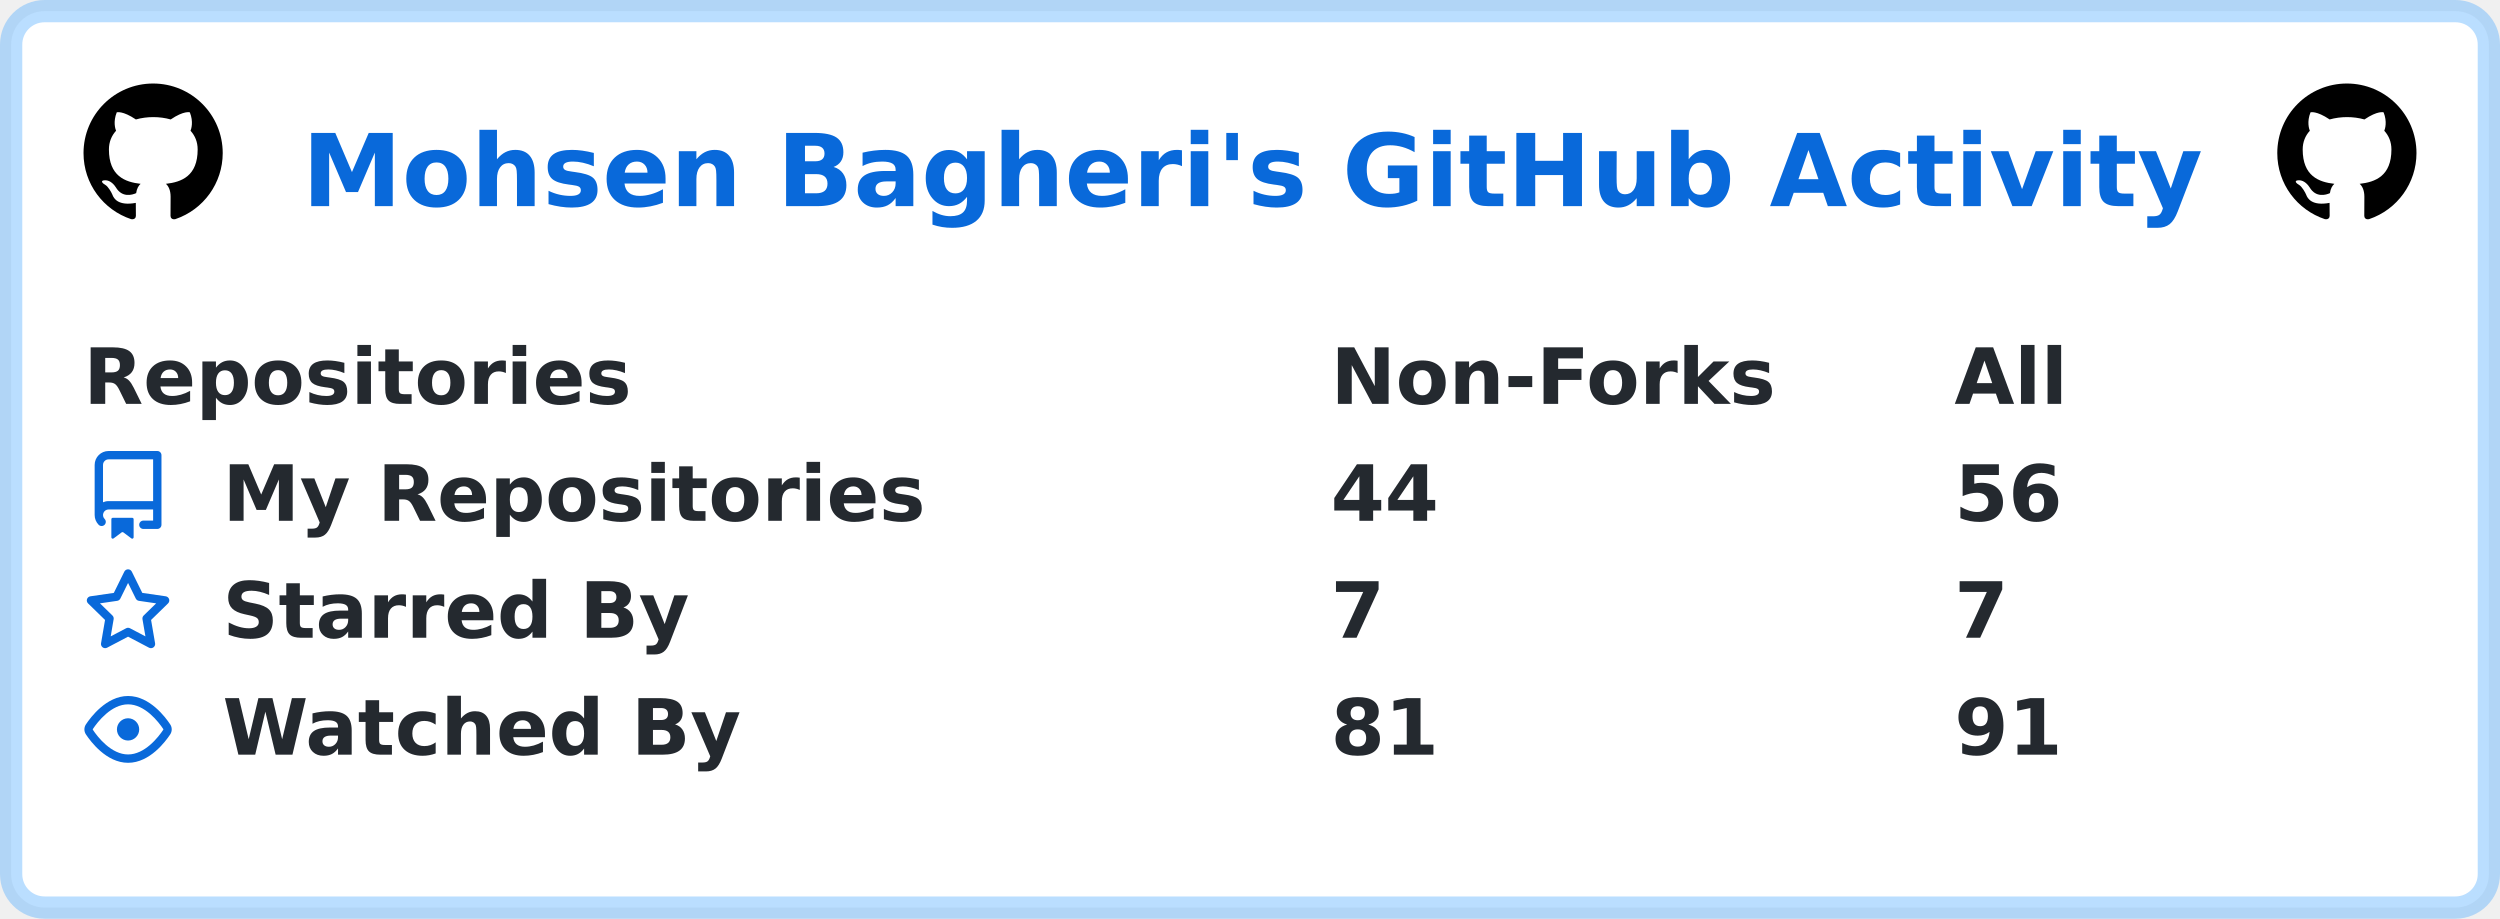
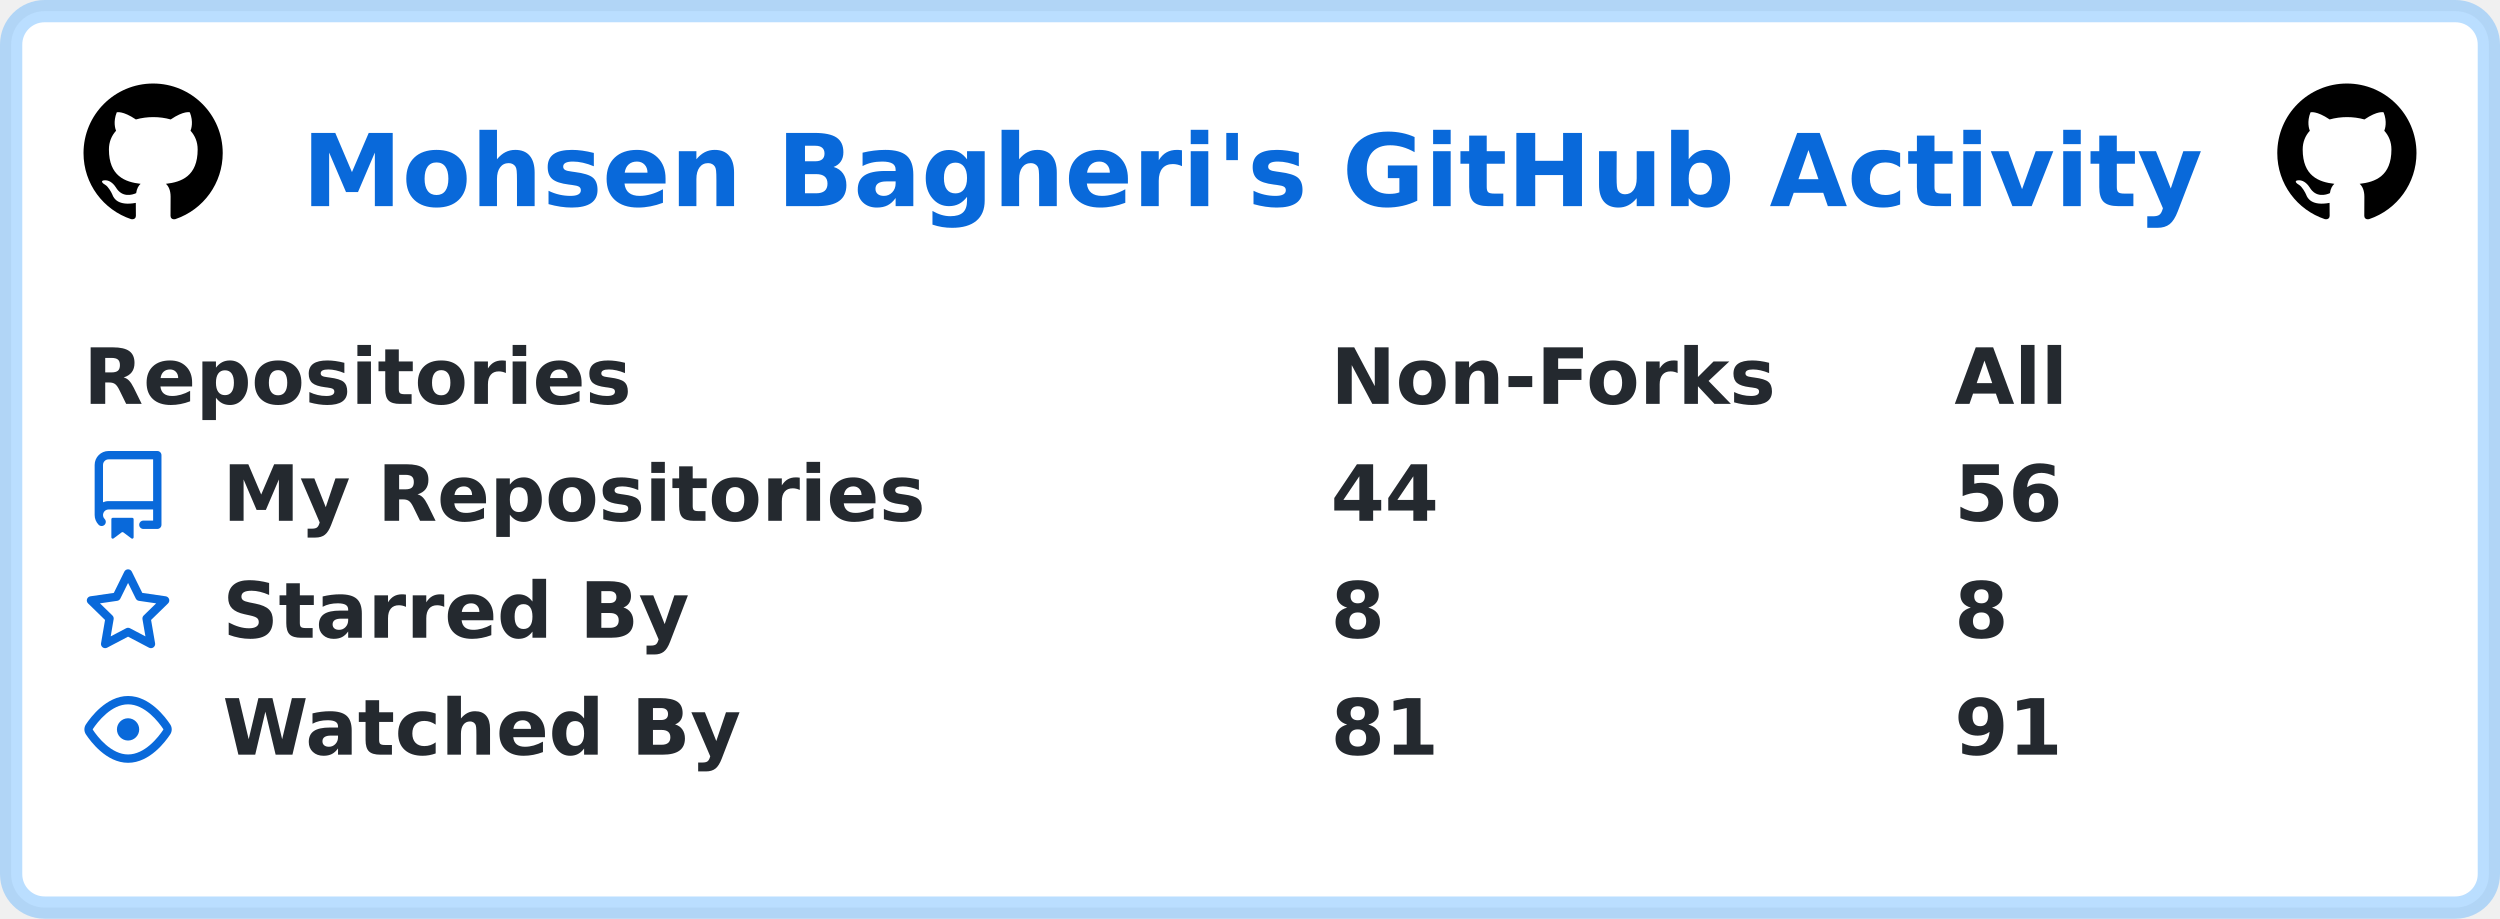
<svg xmlns="http://www.w3.org/2000/svg" width="449" height="165" viewBox="0 0 449 165" lang="en" xml:lang="en">
  <rect x="2" y="2" stroke-width="4" rx="6" width="445" height="161" stroke="rgba(84,174,255,0.4)" fill="#ffffff" />
  <g font-weight="600" font-size="110pt" font-family="Verdana,Geneva,DejaVu Sans,sans-serif" text-rendering="geometricPrecision">
    <text x="441" y="301" lengthAdjust="spacingAndGlyphs" textLength="2760" transform="scale(0.123)" fill="#0969da">Mohsen Bagheri's GitHub Activity</text>
    <svg x="15" y="15" width="25" height="25" viewBox="0 0 16 16">
      <path fill="#000000" fill-rule="evenodd" d="M8 0C3.58 0 0 3.58 0 8c0 3.54 2.29 6.53 5.47 7.59.4.07.55-.17.55-.38 0-.19-.01-.82-.01-1.49-2.01.37-2.53-.49-2.69-.94-.09-.23-.48-.94-.82-1.13-.28-.15-.68-.52-.01-.53.63-.01 1.08.58 1.23.82.72 1.21 1.87.87 2.33.66.07-.52.28-.87.51-1.07-1.78-.2-3.64-.89-3.64-3.95 0-.87.31-1.59.82-2.15-.08-.2-.36-1.02.08-2.12 0 0 .67-.21 2.2.82.64-.18 1.32-.27 2-.27.68 0 1.36.09 2 .27 1.53-1.04 2.2-.82 2.2-.82.44 1.1.16 1.92.08 2.12.51.56.82 1.27.82 2.15 0 3.07-1.87 3.75-3.65 3.95.29.25.54.73.54 1.48 0 1.07-.01 1.93-.01 2.2 0 .21.15.46.55.38A8.013 8.013 0 0016 8c0-4.42-3.58-8-8-8z" />
    </svg>
    <svg x="409" y="15" width="25" height="25" viewBox="0 0 16 16">
      <path fill="#000000" fill-rule="evenodd" d="M8 0C3.58 0 0 3.58 0 8c0 3.54 2.29 6.53 5.47 7.59.4.07.55-.17.55-.38 0-.19-.01-.82-.01-1.49-2.01.37-2.53-.49-2.69-.94-.09-.23-.48-.94-.82-1.13-.28-.15-.68-.52-.01-.53.63-.01 1.08.58 1.23.82.72 1.21 1.87.87 2.33.66.07-.52.28-.87.51-1.07-1.78-.2-3.64-.89-3.64-3.95 0-.87.31-1.59.82-2.15-.08-.2-.36-1.02.08-2.12 0 0 .67-.21 2.2.82.64-.18 1.32-.27 2-.27.68 0 1.36.09 2 .27 1.53-1.04 2.2-.82 2.2-.82.44 1.1.16 1.92.08 2.12.51.56.82 1.27.82 2.15 0 3.07-1.87 3.75-3.65 3.95.29.25.54.73.54 1.48 0 1.07-.01 1.93-.01 2.2 0 .21.15.46.55.38A8.013 8.013 0 0016 8c0-4.42-3.58-8-8-8z" />
    </svg>
    <g transform="translate(0, 60)" fill="#24292f">
      <g transform="translate(15, 0)">
        <g transform="scale(0.095)">
          <text x="0" y="132" textLength="1020" lengthAdjust="spacingAndGlyphs">Repositories</text>
          <text x="2358" y="132" textLength="832" lengthAdjust="spacingAndGlyphs">Non-Forks</text>
          <text x="3537" y="132" textLength="206" lengthAdjust="spacingAndGlyphs">All</text>
        </g>
      </g>
      <g transform="translate(15, 21)">
        <path fill="#0969da" fill-rule="evenodd" d="M2 2.5A2.5 2.5 0 014.5 0h8.75a.75.75 0 01.75.75v12.5a.75.75 0 01-.75.75h-2.5a.75.75 0 110-1.5h1.75v-2h-8a1 1 0 00-.714 1.7.75.75 0 01-1.072 1.05A2.495 2.495 0 012 11.5v-9zm10.5-1V9h-8c-.356 0-.694.074-1 .208V2.5a1 1 0 011-1h8zM5 12.25v3.25a.25.25 0 00.4.2l1.45-1.087a.25.25 0 01.3 0L8.6 15.7a.25.25 0 00.4-.2v-3.25a.25.25 0 00-.25-.25h-3.5a.25.25 0 00-.25.25z" />
        <g transform="scale(0.095)">
          <text lengthAdjust="spacingAndGlyphs" textLength="1312" x="263" y="132">My Repositories</text>
          <text lengthAdjust="spacingAndGlyphs" textLength="210" x="2358" y="132">44</text>
          <text lengthAdjust="spacingAndGlyphs" textLength="210" x="3537" y="132">56</text>
        </g>
      </g>
      <g transform="translate(15, 42)">
        <path fill="#0969da" fill-rule="evenodd" d="M8 .25a.75.75 0 01.673.418l1.882 3.815 4.21.612a.75.75 0 01.416 1.279l-3.046 2.97.719 4.192a.75.75 0 01-1.088.791L8 12.347l-3.766 1.98a.75.75 0 01-1.088-.79l.72-4.194L.818 6.374a.75.75 0 01.416-1.28l4.21-.611L7.327.668A.75.75 0 018 .25zm0 2.445L6.615 5.5a.75.75 0 01-.564.41l-3.097.45 2.24 2.184a.75.75 0 01.216.664l-.528 3.084 2.769-1.456a.75.75 0 01.698 0l2.77 1.456-.53-3.084a.75.75 0 01.216-.664l2.24-2.183-3.096-.45a.75.75 0 01-.564-.41L8 2.694v.001z" />
        <g transform="scale(0.095)">
          <text lengthAdjust="spacingAndGlyphs" textLength="874" x="263" y="132">Starred By</text>
-           <text lengthAdjust="spacingAndGlyphs" textLength="105" x="2358" y="132">7</text>
-           <text lengthAdjust="spacingAndGlyphs" textLength="105" x="3537" y="132">7</text>
+           <text lengthAdjust="spacingAndGlyphs" textLength="105" x="2358" y="132">8</text>
+           <text lengthAdjust="spacingAndGlyphs" textLength="105" x="3537" y="132">8</text>
        </g>
      </g>
      <g transform="translate(15, 63)">
        <path fill="#0969da" fill-rule="evenodd" d="M1.679 7.932c.412-.621 1.242-1.75 2.366-2.717C5.175 4.242 6.527 3.5 8 3.5c1.473 0 2.824.742 3.955 1.715 1.124.967 1.954 2.096 2.366 2.717a.119.119 0 010 .136c-.412.621-1.242 1.75-2.366 2.717C10.825 11.758 9.473 12.5 8 12.5c-1.473 0-2.824-.742-3.955-1.715C2.92 9.818 2.09 8.69 1.679 8.068a.119.119 0 010-.136zM8 2c-1.981 0-3.67.992-4.933 2.078C1.797 5.169.88 6.423.43 7.1a1.619 1.619 0 000 1.798c.45.678 1.367 1.932 2.637 3.024C4.329 13.008 6.019 14 8 14c1.981 0 3.67-.992 4.933-2.078 1.27-1.091 2.187-2.345 2.637-3.023a1.619 1.619 0 000-1.798c-.45-.678-1.367-1.932-2.637-3.023C11.671 2.992 9.981 2 8 2zm0 8a2 2 0 100-4 2 2 0 000 4z" />
        <g transform="scale(0.095)">
          <text lengthAdjust="spacingAndGlyphs" textLength="993" x="263" y="132">Watched By</text>
          <text lengthAdjust="spacingAndGlyphs" textLength="210" x="2358" y="132">81</text>
          <text lengthAdjust="spacingAndGlyphs" textLength="210" x="3537" y="132">91</text>
        </g>
      </g>
    </g>
  </g>
</svg>
